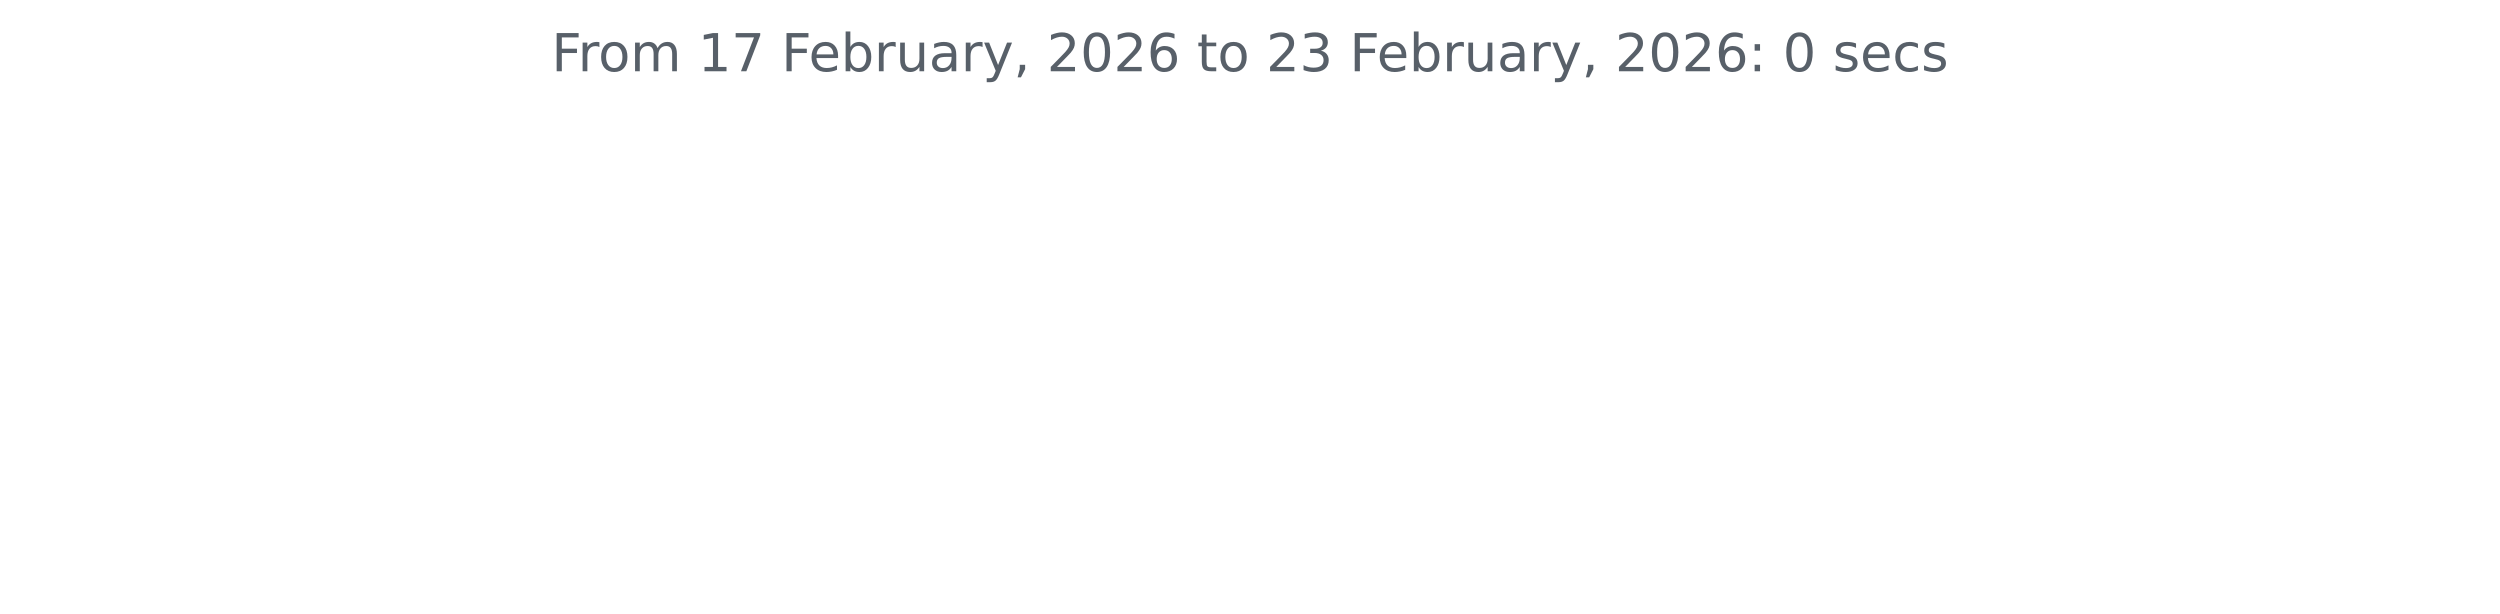
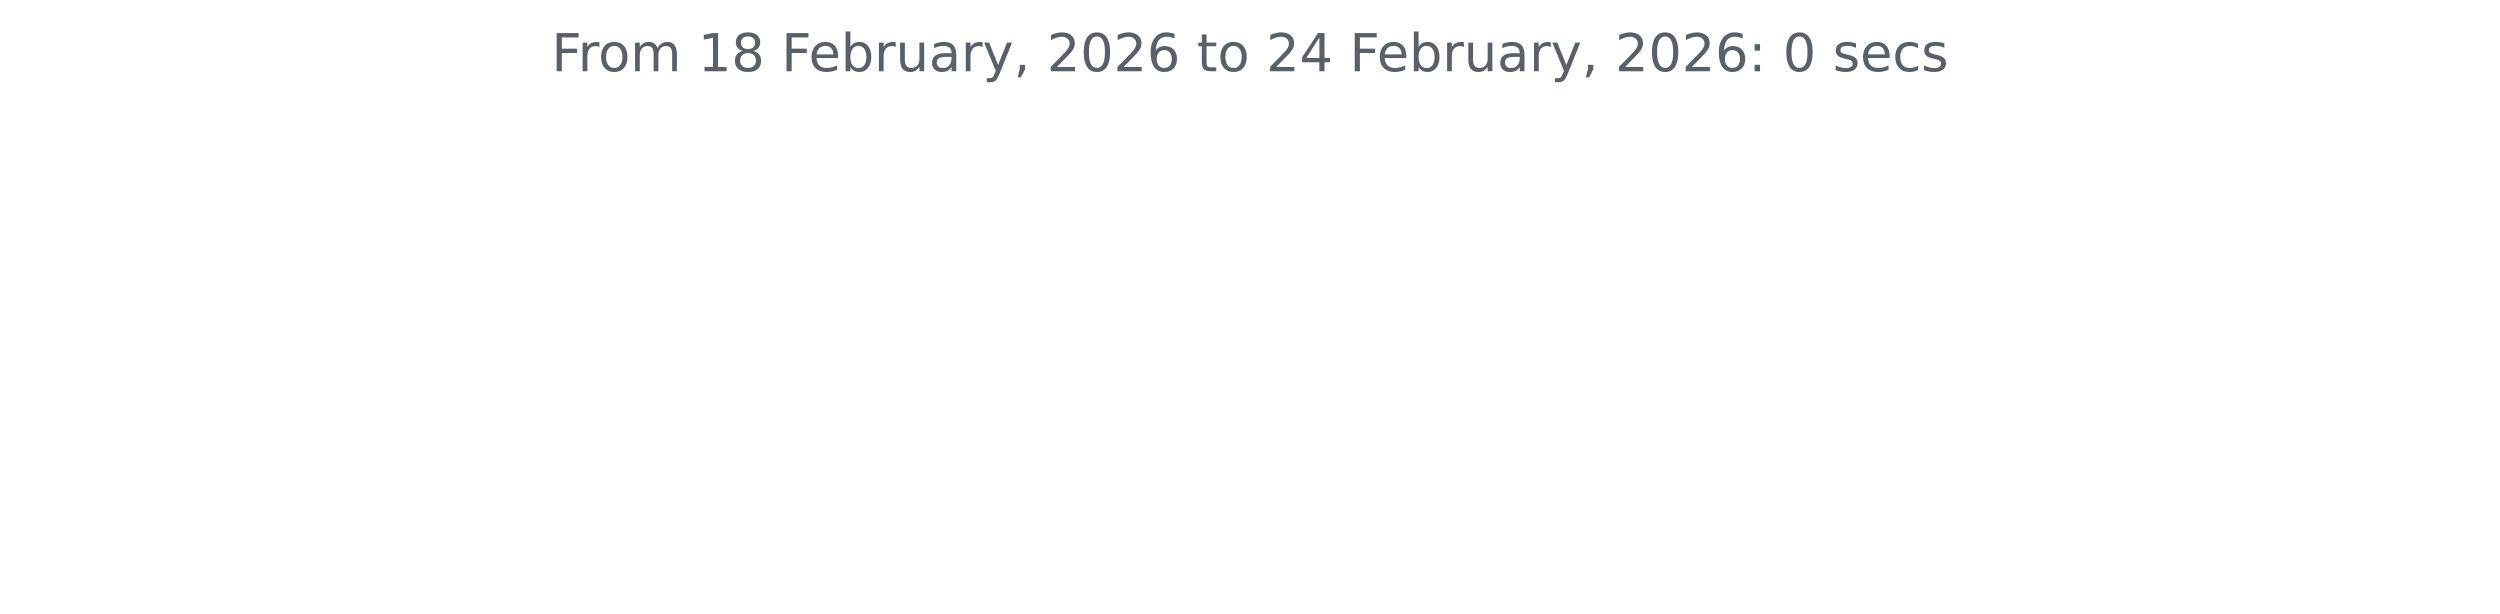
<svg xmlns="http://www.w3.org/2000/svg" xmlns:xlink="http://www.w3.org/1999/xlink" width="572.4pt" height="140.398pt" viewBox="0 0 572.4 140.398" version="1.1">
  <defs>
    <style type="text/css">*{stroke-linejoin: round; stroke-linecap: butt}</style>
  </defs>
  <g id="figure_1">
    <g id="patch_1">
      <path d="M 0 140.398  L 572.4 140.398  L 572.4 0  L 0 0  L 0 140.398  z " style="fill: none" />
    </g>
    <g id="axes_1">
      <g id="matplotlib.axis_1" />
      <g id="matplotlib.axis_2" />
      <g id="text_1">
        <g style="fill: #586069" transform="translate(126.2756 16.31812) scale(0.12 -0.12)">
          <defs>
            <path id="DejaVuSans-46" d="M 628 4666  L 3309 4666  L 3309 4134  L 1259 4134  L 1259 2759  L 3109 2759  L 3109 2228  L 1259 2228  L 1259 0  L 628 0  L 628 4666  z " transform="scale(0.015625)" />
            <path id="DejaVuSans-72" d="M 2631 2963  Q 2534 3019 2420 3045  Q 2306 3072 2169 3072  Q 1681 3072 1420 2755  Q 1159 2438 1159 1844  L 1159 0  L 581 0  L 581 3500  L 1159 3500  L 1159 2956  Q 1341 3275 1631 3429  Q 1922 3584 2338 3584  Q 2397 3584 2469 3576  Q 2541 3569 2628 3553  L 2631 2963  z " transform="scale(0.015625)" />
            <path id="DejaVuSans-6f" d="M 1959 3097  Q 1497 3097 1228 2736  Q 959 2375 959 1747  Q 959 1119 1226 758  Q 1494 397 1959 397  Q 2419 397 2687 759  Q 2956 1122 2956 1747  Q 2956 2369 2687 2733  Q 2419 3097 1959 3097  z M 1959 3584  Q 2709 3584 3137 3096  Q 3566 2609 3566 1747  Q 3566 888 3137 398  Q 2709 -91 1959 -91  Q 1206 -91 779 398  Q 353 888 353 1747  Q 353 2609 779 3096  Q 1206 3584 1959 3584  z " transform="scale(0.015625)" />
            <path id="DejaVuSans-6d" d="M 3328 2828  Q 3544 3216 3844 3400  Q 4144 3584 4550 3584  Q 5097 3584 5394 3201  Q 5691 2819 5691 2113  L 5691 0  L 5113 0  L 5113 2094  Q 5113 2597 4934 2840  Q 4756 3084 4391 3084  Q 3944 3084 3684 2787  Q 3425 2491 3425 1978  L 3425 0  L 2847 0  L 2847 2094  Q 2847 2600 2669 2842  Q 2491 3084 2119 3084  Q 1678 3084 1418 2786  Q 1159 2488 1159 1978  L 1159 0  L 581 0  L 581 3500  L 1159 3500  L 1159 2956  Q 1356 3278 1631 3431  Q 1906 3584 2284 3584  Q 2666 3584 2933 3390  Q 3200 3197 3328 2828  z " transform="scale(0.015625)" />
            <path id="DejaVuSans-20" transform="scale(0.015625)" />
            <path id="DejaVuSans-31" d="M 794 531  L 1825 531  L 1825 4091  L 703 3866  L 703 4441  L 1819 4666  L 2450 4666  L 2450 531  L 3481 531  L 3481 0  L 794 0  L 794 531  z " transform="scale(0.015625)" />
-             <path id="DejaVuSans-37" d="M 525 4666  L 3525 4666  L 3525 4397  L 1831 0  L 1172 0  L 2766 4134  L 525 4134  L 525 4666  z " transform="scale(0.015625)" />
+             <path id="DejaVuSans-38" d="M 2034 2216  Q 1584 2216 1326 1975  Q 1069 1734 1069 1313  Q 1069 891 1326 650  Q 1584 409 2034 409  Q 2484 409 2743 651  Q 3003 894 3003 1313  Q 3003 1734 2745 1975  Q 2488 2216 2034 2216  z M 1403 2484  Q 997 2584 770 2862  Q 544 3141 544 3541  Q 544 4100 942 4425  Q 1341 4750 2034 4750  Q 2731 4750 3128 4425  Q 3525 4100 3525 3541  Q 3525 3141 3298 2862  Q 3072 2584 2669 2484  Q 3125 2378 3379 2068  Q 3634 1759 3634 1313  Q 3634 634 3220 271  Q 2806 -91 2034 -91  Q 1263 -91 848 271  Q 434 634 434 1313  Q 434 1759 690 2068  Q 947 2378 1403 2484  z M 1172 3481  Q 1172 3119 1398 2916  Q 1625 2713 2034 2713  Q 2441 2713 2670 2916  Q 2900 3119 2900 3481  Q 2900 3844 2670 4047  Q 2441 4250 2034 4250  Q 1625 4250 1398 4047  Q 1172 3844 1172 3481  z " transform="scale(0.015625)" />
            <path id="DejaVuSans-65" d="M 3597 1894  L 3597 1613  L 953 1613  Q 991 1019 1311 708  Q 1631 397 2203 397  Q 2534 397 2845 478  Q 3156 559 3463 722  L 3463 178  Q 3153 47 2828 -22  Q 2503 -91 2169 -91  Q 1331 -91 842 396  Q 353 884 353 1716  Q 353 2575 817 3079  Q 1281 3584 2069 3584  Q 2775 3584 3186 3129  Q 3597 2675 3597 1894  z M 3022 2063  Q 3016 2534 2758 2815  Q 2500 3097 2075 3097  Q 1594 3097 1305 2825  Q 1016 2553 972 2059  L 3022 2063  z " transform="scale(0.015625)" />
            <path id="DejaVuSans-62" d="M 3116 1747  Q 3116 2381 2855 2742  Q 2594 3103 2138 3103  Q 1681 3103 1420 2742  Q 1159 2381 1159 1747  Q 1159 1113 1420 752  Q 1681 391 2138 391  Q 2594 391 2855 752  Q 3116 1113 3116 1747  z M 1159 2969  Q 1341 3281 1617 3432  Q 1894 3584 2278 3584  Q 2916 3584 3314 3078  Q 3713 2572 3713 1747  Q 3713 922 3314 415  Q 2916 -91 2278 -91  Q 1894 -91 1617 61  Q 1341 213 1159 525  L 1159 0  L 581 0  L 581 4863  L 1159 4863  L 1159 2969  z " transform="scale(0.015625)" />
            <path id="DejaVuSans-75" d="M 544 1381  L 544 3500  L 1119 3500  L 1119 1403  Q 1119 906 1312 657  Q 1506 409 1894 409  Q 2359 409 2629 706  Q 2900 1003 2900 1516  L 2900 3500  L 3475 3500  L 3475 0  L 2900 0  L 2900 538  Q 2691 219 2414 64  Q 2138 -91 1772 -91  Q 1169 -91 856 284  Q 544 659 544 1381  z M 1991 3584  L 1991 3584  z " transform="scale(0.015625)" />
            <path id="DejaVuSans-61" d="M 2194 1759  Q 1497 1759 1228 1600  Q 959 1441 959 1056  Q 959 750 1161 570  Q 1363 391 1709 391  Q 2188 391 2477 730  Q 2766 1069 2766 1631  L 2766 1759  L 2194 1759  z M 3341 1997  L 3341 0  L 2766 0  L 2766 531  Q 2569 213 2275 61  Q 1981 -91 1556 -91  Q 1019 -91 701 211  Q 384 513 384 1019  Q 384 1609 779 1909  Q 1175 2209 1959 2209  L 2766 2209  L 2766 2266  Q 2766 2663 2505 2880  Q 2244 3097 1772 3097  Q 1472 3097 1187 3025  Q 903 2953 641 2809  L 641 3341  Q 956 3463 1253 3523  Q 1550 3584 1831 3584  Q 2591 3584 2966 3190  Q 3341 2797 3341 1997  z " transform="scale(0.015625)" />
            <path id="DejaVuSans-79" d="M 2059 -325  Q 1816 -950 1584 -1140  Q 1353 -1331 966 -1331  L 506 -1331  L 506 -850  L 844 -850  Q 1081 -850 1212 -737  Q 1344 -625 1503 -206  L 1606 56  L 191 3500  L 800 3500  L 1894 763  L 2988 3500  L 3597 3500  L 2059 -325  z " transform="scale(0.015625)" />
            <path id="DejaVuSans-2c" d="M 750 794  L 1409 794  L 1409 256  L 897 -744  L 494 -744  L 750 256  L 750 794  z " transform="scale(0.015625)" />
            <path id="DejaVuSans-32" d="M 1228 531  L 3431 531  L 3431 0  L 469 0  L 469 531  Q 828 903 1448 1529  Q 2069 2156 2228 2338  Q 2531 2678 2651 2914  Q 2772 3150 2772 3378  Q 2772 3750 2511 3984  Q 2250 4219 1831 4219  Q 1534 4219 1204 4116  Q 875 4013 500 3803  L 500 4441  Q 881 4594 1212 4672  Q 1544 4750 1819 4750  Q 2544 4750 2975 4387  Q 3406 4025 3406 3419  Q 3406 3131 3298 2873  Q 3191 2616 2906 2266  Q 2828 2175 2409 1742  Q 1991 1309 1228 531  z " transform="scale(0.015625)" />
            <path id="DejaVuSans-30" d="M 2034 4250  Q 1547 4250 1301 3770  Q 1056 3291 1056 2328  Q 1056 1369 1301 889  Q 1547 409 2034 409  Q 2525 409 2770 889  Q 3016 1369 3016 2328  Q 3016 3291 2770 3770  Q 2525 4250 2034 4250  z M 2034 4750  Q 2819 4750 3233 4129  Q 3647 3509 3647 2328  Q 3647 1150 3233 529  Q 2819 -91 2034 -91  Q 1250 -91 836 529  Q 422 1150 422 2328  Q 422 3509 836 4129  Q 1250 4750 2034 4750  z " transform="scale(0.015625)" />
            <path id="DejaVuSans-36" d="M 2113 2584  Q 1688 2584 1439 2293  Q 1191 2003 1191 1497  Q 1191 994 1439 701  Q 1688 409 2113 409  Q 2538 409 2786 701  Q 3034 994 3034 1497  Q 3034 2003 2786 2293  Q 2538 2584 2113 2584  z M 3366 4563  L 3366 3988  Q 3128 4100 2886 4159  Q 2644 4219 2406 4219  Q 1781 4219 1451 3797  Q 1122 3375 1075 2522  Q 1259 2794 1537 2939  Q 1816 3084 2150 3084  Q 2853 3084 3261 2657  Q 3669 2231 3669 1497  Q 3669 778 3244 343  Q 2819 -91 2113 -91  Q 1303 -91 875 529  Q 447 1150 447 2328  Q 447 3434 972 4092  Q 1497 4750 2381 4750  Q 2619 4750 2861 4703  Q 3103 4656 3366 4563  z " transform="scale(0.015625)" />
            <path id="DejaVuSans-74" d="M 1172 4494  L 1172 3500  L 2356 3500  L 2356 3053  L 1172 3053  L 1172 1153  Q 1172 725 1289 603  Q 1406 481 1766 481  L 2356 481  L 2356 0  L 1766 0  Q 1100 0 847 248  Q 594 497 594 1153  L 594 3053  L 172 3053  L 172 3500  L 594 3500  L 594 4494  L 1172 4494  z " transform="scale(0.015625)" />
-             <path id="DejaVuSans-33" d="M 2597 2516  Q 3050 2419 3304 2112  Q 3559 1806 3559 1356  Q 3559 666 3084 287  Q 2609 -91 1734 -91  Q 1441 -91 1130 -33  Q 819 25 488 141  L 488 750  Q 750 597 1062 519  Q 1375 441 1716 441  Q 2309 441 2620 675  Q 2931 909 2931 1356  Q 2931 1769 2642 2001  Q 2353 2234 1838 2234  L 1294 2234  L 1294 2753  L 1863 2753  Q 2328 2753 2575 2939  Q 2822 3125 2822 3475  Q 2822 3834 2567 4026  Q 2313 4219 1838 4219  Q 1578 4219 1281 4162  Q 984 4106 628 3988  L 628 4550  Q 988 4650 1302 4700  Q 1616 4750 1894 4750  Q 2613 4750 3031 4423  Q 3450 4097 3450 3541  Q 3450 3153 3228 2886  Q 3006 2619 2597 2516  z " transform="scale(0.015625)" />
+             <path id="DejaVuSans-34" d="M 2419 4116  L 825 1625  L 2419 1625  L 2419 4116  z M 2253 4666  L 3047 4666  L 3047 1625  L 3713 1625  L 3713 1100  L 3047 1100  L 3047 0  L 2419 0  L 2419 1100  L 313 1100  L 313 1709  L 2253 4666  z " transform="scale(0.015625)" />
            <path id="DejaVuSans-3a" d="M 750 794  L 1409 794  L 1409 0  L 750 0  L 750 794  z M 750 3309  L 1409 3309  L 1409 2516  L 750 2516  L 750 3309  z " transform="scale(0.015625)" />
            <path id="DejaVuSans-73" d="M 2834 3397  L 2834 2853  Q 2591 2978 2328 3040  Q 2066 3103 1784 3103  Q 1356 3103 1142 2972  Q 928 2841 928 2578  Q 928 2378 1081 2264  Q 1234 2150 1697 2047  L 1894 2003  Q 2506 1872 2764 1633  Q 3022 1394 3022 966  Q 3022 478 2636 193  Q 2250 -91 1575 -91  Q 1294 -91 989 -36  Q 684 19 347 128  L 347 722  Q 666 556 975 473  Q 1284 391 1588 391  Q 1994 391 2212 530  Q 2431 669 2431 922  Q 2431 1156 2273 1281  Q 2116 1406 1581 1522  L 1381 1569  Q 847 1681 609 1914  Q 372 2147 372 2553  Q 372 3047 722 3315  Q 1072 3584 1716 3584  Q 2034 3584 2315 3537  Q 2597 3491 2834 3397  z " transform="scale(0.015625)" />
            <path id="DejaVuSans-63" d="M 3122 3366  L 3122 2828  Q 2878 2963 2633 3030  Q 2388 3097 2138 3097  Q 1578 3097 1268 2742  Q 959 2388 959 1747  Q 959 1106 1268 751  Q 1578 397 2138 397  Q 2388 397 2633 464  Q 2878 531 3122 666  L 3122 134  Q 2881 22 2623 -34  Q 2366 -91 2075 -91  Q 1284 -91 818 406  Q 353 903 353 1747  Q 353 2603 823 3093  Q 1294 3584 2113 3584  Q 2378 3584 2631 3529  Q 2884 3475 3122 3366  z " transform="scale(0.015625)" />
          </defs>
          <use xlink:href="#DejaVuSans-46" />
          <use xlink:href="#DejaVuSans-72" x="50.27" />
          <use xlink:href="#DejaVuSans-6f" x="89.133" />
          <use xlink:href="#DejaVuSans-6d" x="150.314" />
          <use xlink:href="#DejaVuSans-20" x="247.727" />
          <use xlink:href="#DejaVuSans-31" x="279.514" />
-           <use xlink:href="#DejaVuSans-37" x="343.137" />
+           <use xlink:href="#DejaVuSans-38" x="343.137" />
          <use xlink:href="#DejaVuSans-20" x="406.76" />
          <use xlink:href="#DejaVuSans-46" x="438.547" />
          <use xlink:href="#DejaVuSans-65" x="490.566" />
          <use xlink:href="#DejaVuSans-62" x="552.09" />
          <use xlink:href="#DejaVuSans-72" x="615.566" />
          <use xlink:href="#DejaVuSans-75" x="656.68" />
          <use xlink:href="#DejaVuSans-61" x="720.059" />
          <use xlink:href="#DejaVuSans-72" x="781.338" />
          <use xlink:href="#DejaVuSans-79" x="822.451" />
          <use xlink:href="#DejaVuSans-2c" x="881.631" />
          <use xlink:href="#DejaVuSans-20" x="913.418" />
          <use xlink:href="#DejaVuSans-32" x="945.205" />
          <use xlink:href="#DejaVuSans-30" x="1008.828" />
          <use xlink:href="#DejaVuSans-32" x="1072.451" />
          <use xlink:href="#DejaVuSans-36" x="1136.074" />
          <use xlink:href="#DejaVuSans-20" x="1199.697" />
          <use xlink:href="#DejaVuSans-74" x="1231.484" />
          <use xlink:href="#DejaVuSans-6f" x="1270.693" />
          <use xlink:href="#DejaVuSans-20" x="1331.875" />
          <use xlink:href="#DejaVuSans-32" x="1363.662" />
-           <use xlink:href="#DejaVuSans-33" x="1427.285" />
+           <use xlink:href="#DejaVuSans-34" x="1427.285" />
          <use xlink:href="#DejaVuSans-20" x="1490.908" />
          <use xlink:href="#DejaVuSans-46" x="1522.695" />
          <use xlink:href="#DejaVuSans-65" x="1574.715" />
          <use xlink:href="#DejaVuSans-62" x="1636.238" />
          <use xlink:href="#DejaVuSans-72" x="1699.715" />
          <use xlink:href="#DejaVuSans-75" x="1740.828" />
          <use xlink:href="#DejaVuSans-61" x="1804.207" />
          <use xlink:href="#DejaVuSans-72" x="1865.486" />
          <use xlink:href="#DejaVuSans-79" x="1906.6" />
          <use xlink:href="#DejaVuSans-2c" x="1965.779" />
          <use xlink:href="#DejaVuSans-20" x="1997.566" />
          <use xlink:href="#DejaVuSans-32" x="2029.354" />
          <use xlink:href="#DejaVuSans-30" x="2092.977" />
          <use xlink:href="#DejaVuSans-32" x="2156.6" />
          <use xlink:href="#DejaVuSans-36" x="2220.223" />
          <use xlink:href="#DejaVuSans-3a" x="2283.846" />
          <use xlink:href="#DejaVuSans-20" x="2317.537" />
          <use xlink:href="#DejaVuSans-30" x="2349.324" />
          <use xlink:href="#DejaVuSans-20" x="2412.947" />
          <use xlink:href="#DejaVuSans-73" x="2444.734" />
          <use xlink:href="#DejaVuSans-65" x="2496.834" />
          <use xlink:href="#DejaVuSans-63" x="2558.357" />
          <use xlink:href="#DejaVuSans-73" x="2613.338" />
        </g>
      </g>
    </g>
  </g>
</svg>
